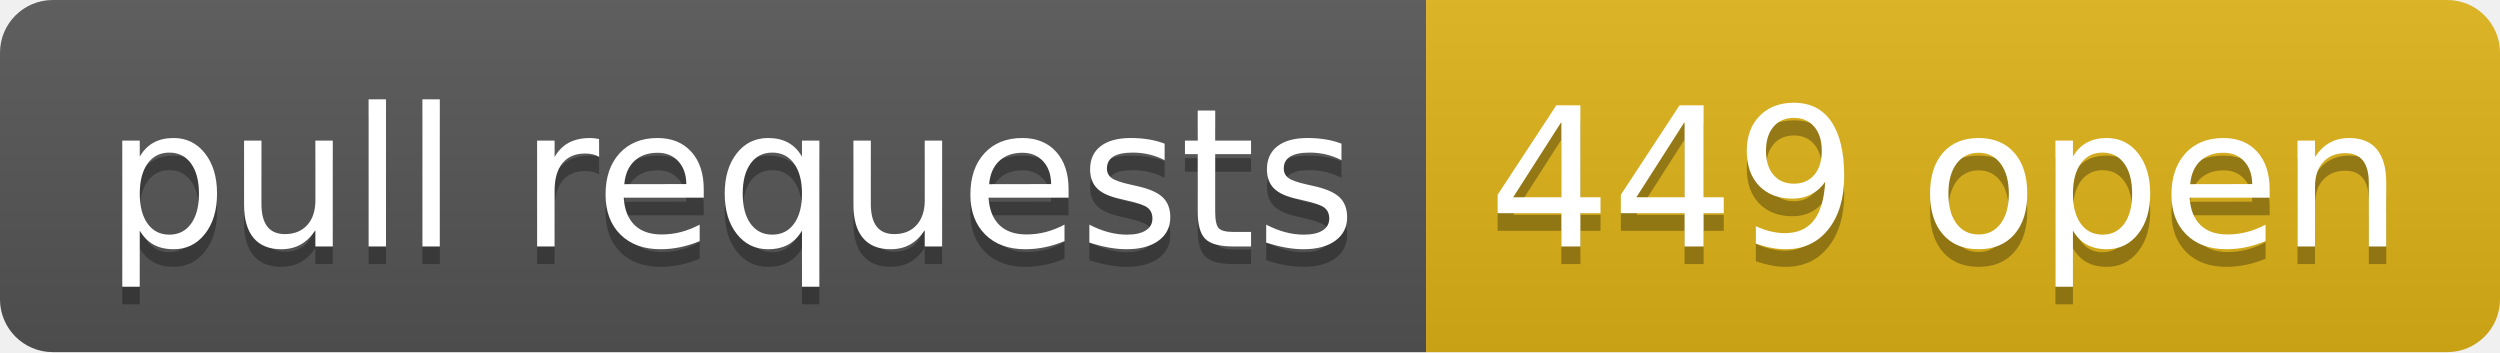
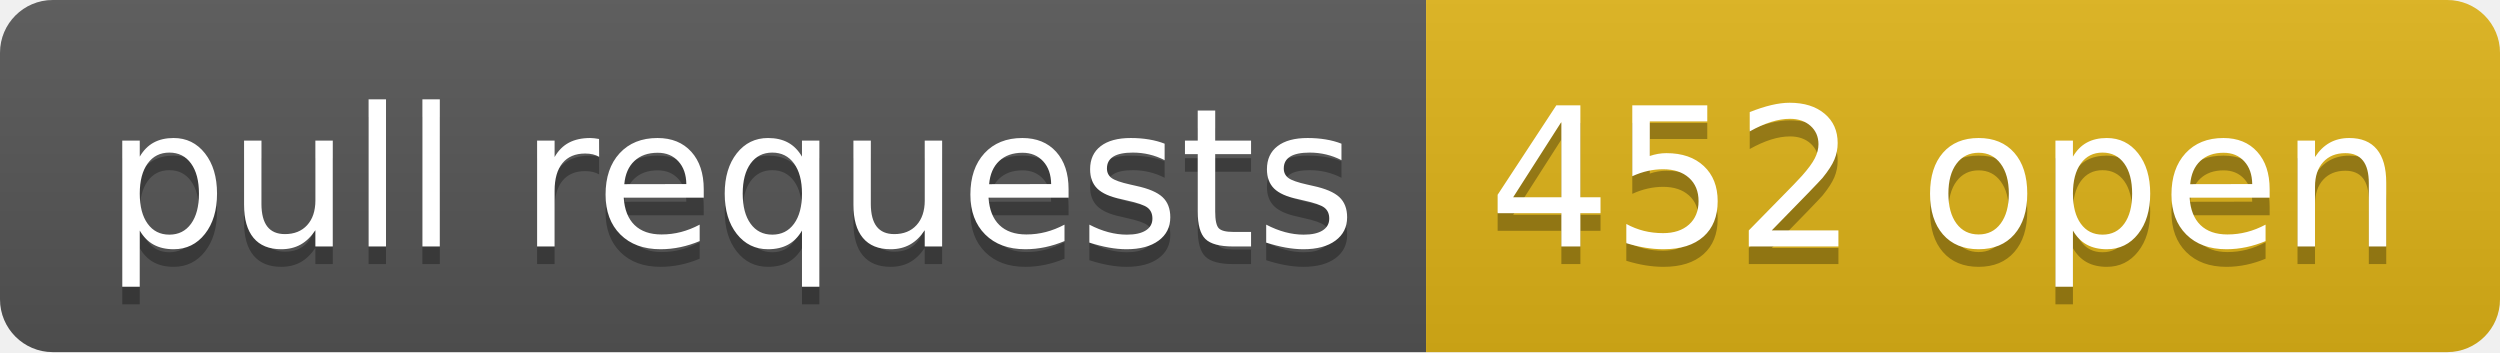
- <svg xmlns="http://www.w3.org/2000/svg" width="142" height="20" role="img" aria-label="pull requests: 449 open">
+ <svg xmlns="http://www.w3.org/2000/svg" width="142" height="20" role="img" aria-label="pull requests: 452 open">
  <linearGradient id="s" x2="0" y2="100%">
    <stop offset="0" stop-color="#bbb" stop-opacity=".1" />
    <stop offset="1" stop-opacity=".1" />
  </linearGradient>
  <clipPath id="r">
    <rect width="142" height="20" rx="3" fill="#fff" />
  </clipPath>
  <g clip-path="url(#r)">
    <rect width="81" height="20" fill="#555" />
    <rect x="81" width="61" height="20" fill="#dfb317" />
    <rect width="142" height="20" fill="url(#s)" />
  </g>
  <g fill="#fff" text-anchor="middle" font-family="Verdana,Geneva,DejaVu Sans,sans-serif" text-rendering="geometricPrecision" font-size="110">
    <text aria-hidden="true" x="415" y="150" fill="#010101" fill-opacity=".3" transform="scale(.1)" textLength="710">pull requests</text>
    <text x="415" y="140" transform="scale(.1)" fill="#fff" textLength="710">pull requests</text>
-     <text aria-hidden="true" x="1105" y="150" fill="#010101" fill-opacity=".3" transform="scale(.1)" textLength="510">449 open</text>
-     <text x="1105" y="140" transform="scale(.1)" fill="#fff" textLength="510">449 open</text>
+     <text aria-hidden="true" x="1105" y="150" fill="#010101" fill-opacity=".3" transform="scale(.1)" textLength="510">452 open</text>
+     <text x="1105" y="140" transform="scale(.1)" fill="#fff" textLength="510">452 open</text>
  </g>
</svg>
